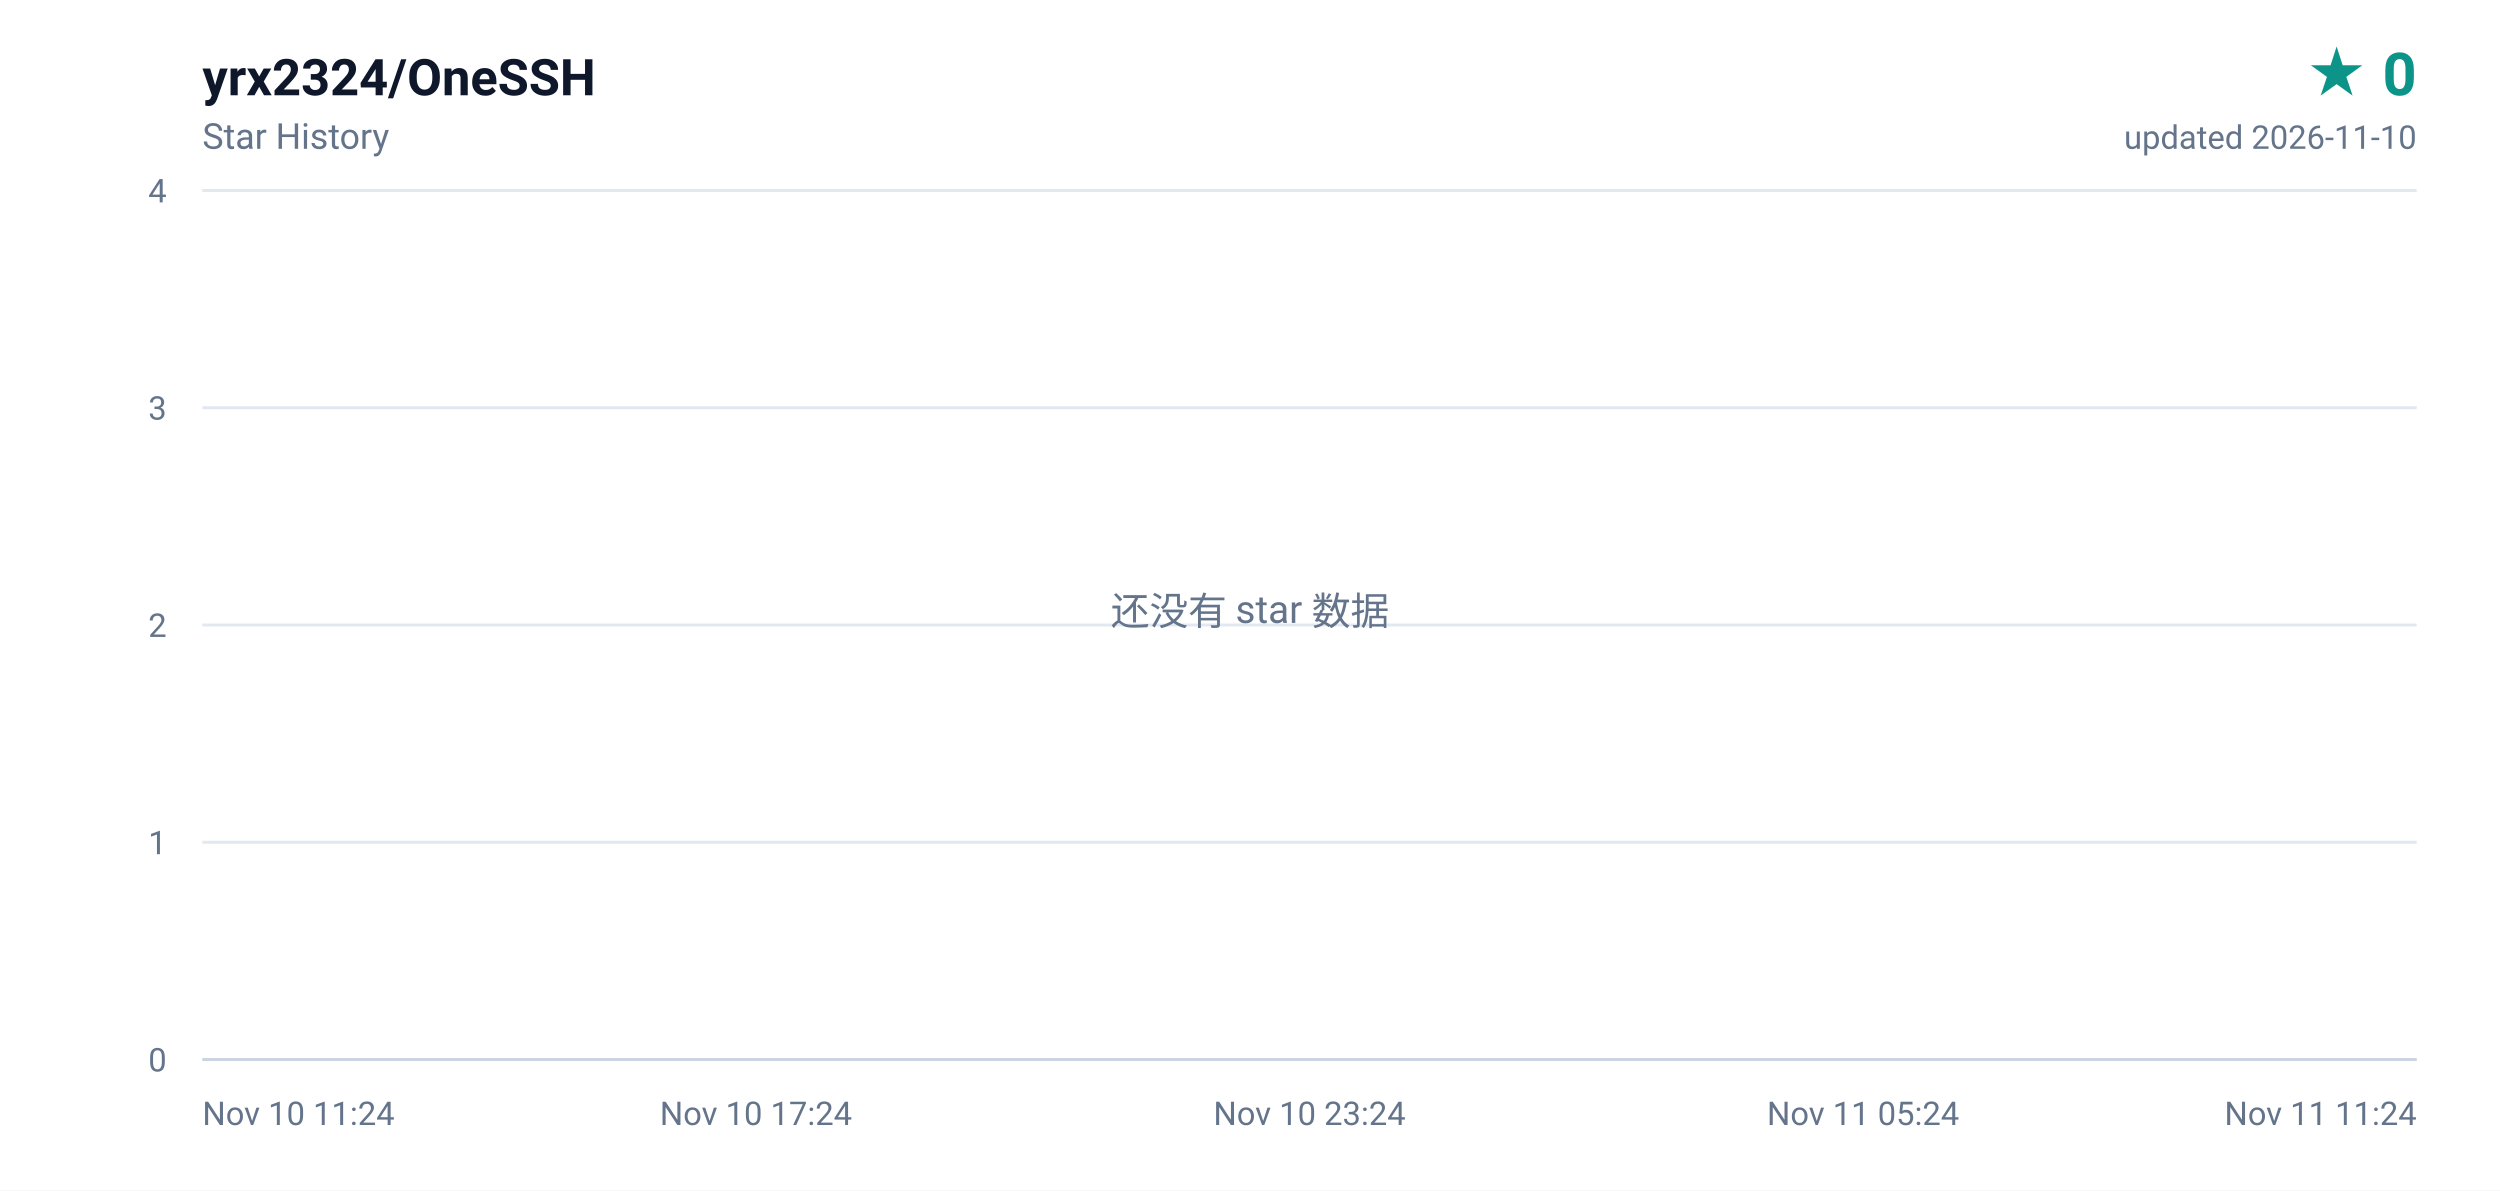
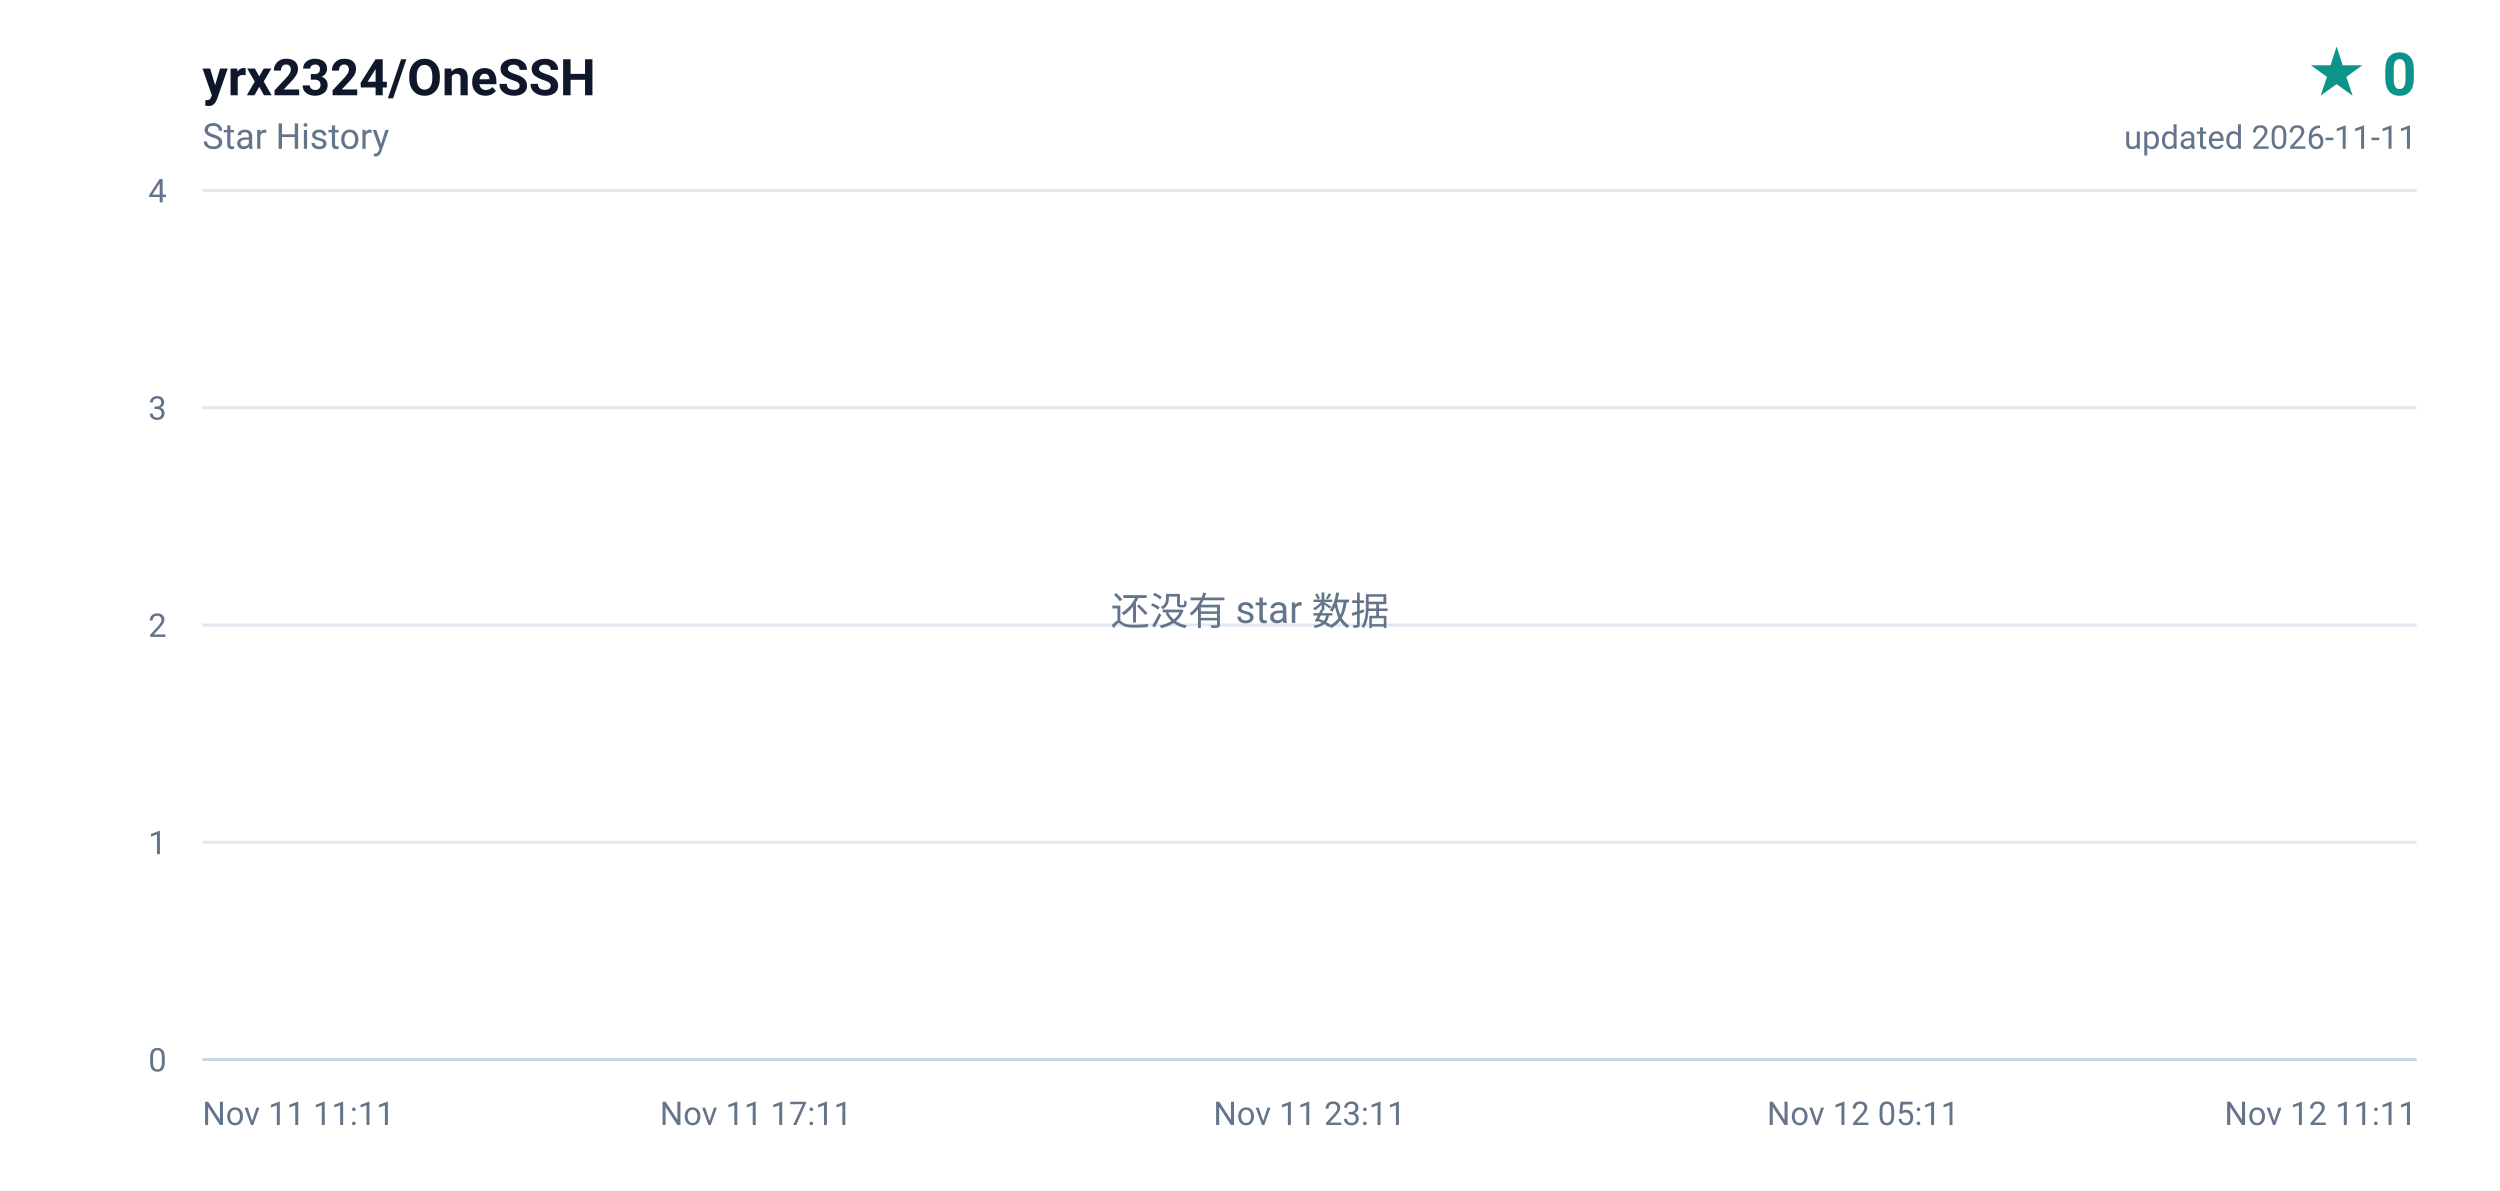
<svg xmlns="http://www.w3.org/2000/svg" width="840" height="400" viewBox="0 0 840 400" role="img" aria-label="yrx2324/OneSSH star history, 0 stars">
  <defs>
    <linearGradient id="area" x1="0" y1="0" x2="0" y2="1">
      <stop offset="0%" stop-color="#0d9488" stop-opacity="0.16" />
      <stop offset="100%" stop-color="#0d9488" stop-opacity="0" />
    </linearGradient>
  </defs>
  <rect width="840" height="400" fill="#ffffff" />
  <g font-family="ui-sans-serif,-apple-system,BlinkMacSystemFont,'Segoe UI',Roboto,'Helvetica Neue',Arial,sans-serif">
    <text x="68" y="32" fill="#0f172a" font-size="17" font-weight="600">yrx2324/OneSSH</text>
    <text x="68" y="50" fill="#64748b" font-size="12">Star History</text>
    <text x="812" y="32" fill="#0d9488" font-size="20" font-weight="700" text-anchor="end">★ 0</text>
-     <text x="812" y="50" fill="#64748b" font-size="11" text-anchor="end">updated 2026-11-10</text>
+     <text x="812" y="50" fill="#64748b" font-size="11" text-anchor="end">updated 2026-11-11</text>
    <line x1="68" y1="356.0" x2="812" y2="356.0" stroke="#e2e8f0" stroke-width="1" />
    <text x="56" y="360.0" fill="#64748b" font-size="11" text-anchor="end">0</text>
    <line x1="68" y1="283.0" x2="812" y2="283.0" stroke="#e2e8f0" stroke-width="1" />
    <text x="56" y="287.0" fill="#64748b" font-size="11" text-anchor="end">1</text>
    <line x1="68" y1="210.0" x2="812" y2="210.0" stroke="#e2e8f0" stroke-width="1" />
    <text x="56" y="214.0" fill="#64748b" font-size="11" text-anchor="end">2</text>
    <line x1="68" y1="137.0" x2="812" y2="137.0" stroke="#e2e8f0" stroke-width="1" />
    <text x="56" y="141.0" fill="#64748b" font-size="11" text-anchor="end">3</text>
    <line x1="68" y1="64.0" x2="812" y2="64.0" stroke="#e2e8f0" stroke-width="1" />
    <text x="56" y="68.0" fill="#64748b" font-size="11" text-anchor="end">4</text>
-     <text x="68.0" y="378.0" fill="#64748b" font-size="11" text-anchor="start">Nov 10 11:24</text>
-     <text x="254.0" y="378.0" fill="#64748b" font-size="11" text-anchor="middle">Nov 10 17:24</text>
-     <text x="440.0" y="378.0" fill="#64748b" font-size="11" text-anchor="middle">Nov 10 23:24</text>
-     <text x="626.0" y="378.0" fill="#64748b" font-size="11" text-anchor="middle">Nov 11 05:24</text>
-     <text x="812.0" y="378.0" fill="#64748b" font-size="11" text-anchor="end">Nov 11 11:24</text>
+     <text x="68.0" y="378.0" fill="#64748b" font-size="11" text-anchor="start">Nov 11 11:11</text>
+     <text x="254.0" y="378.0" fill="#64748b" font-size="11" text-anchor="middle">Nov 11 17:11</text>
+     <text x="440.0" y="378.0" fill="#64748b" font-size="11" text-anchor="middle">Nov 11 23:11</text>
+     <text x="626.0" y="378.0" fill="#64748b" font-size="11" text-anchor="middle">Nov 12 05:11</text>
+     <text x="812.0" y="378.0" fill="#64748b" font-size="11" text-anchor="end">Nov 12 11:11</text>
    <line x1="68" y1="356" x2="812" y2="356" stroke="#cbd5e1" stroke-width="1" />
    <text x="420" y="210" fill="#64748b" font-size="13" text-anchor="middle">还没有 star 数据</text>
  </g>
</svg>
